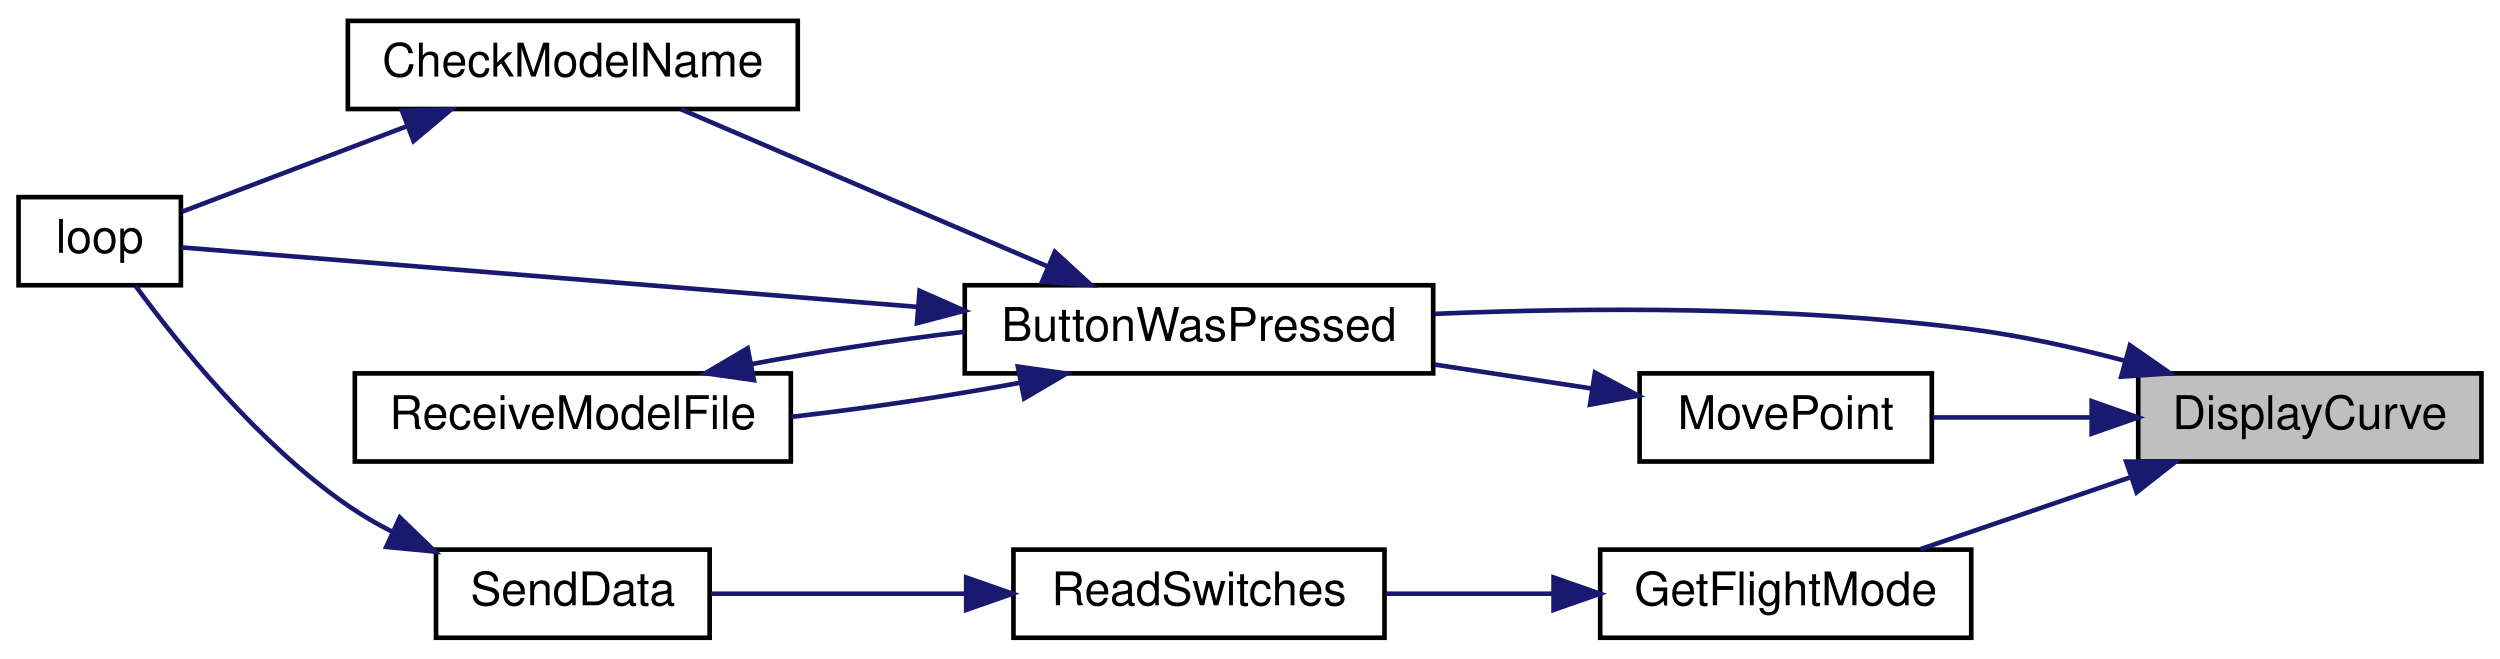
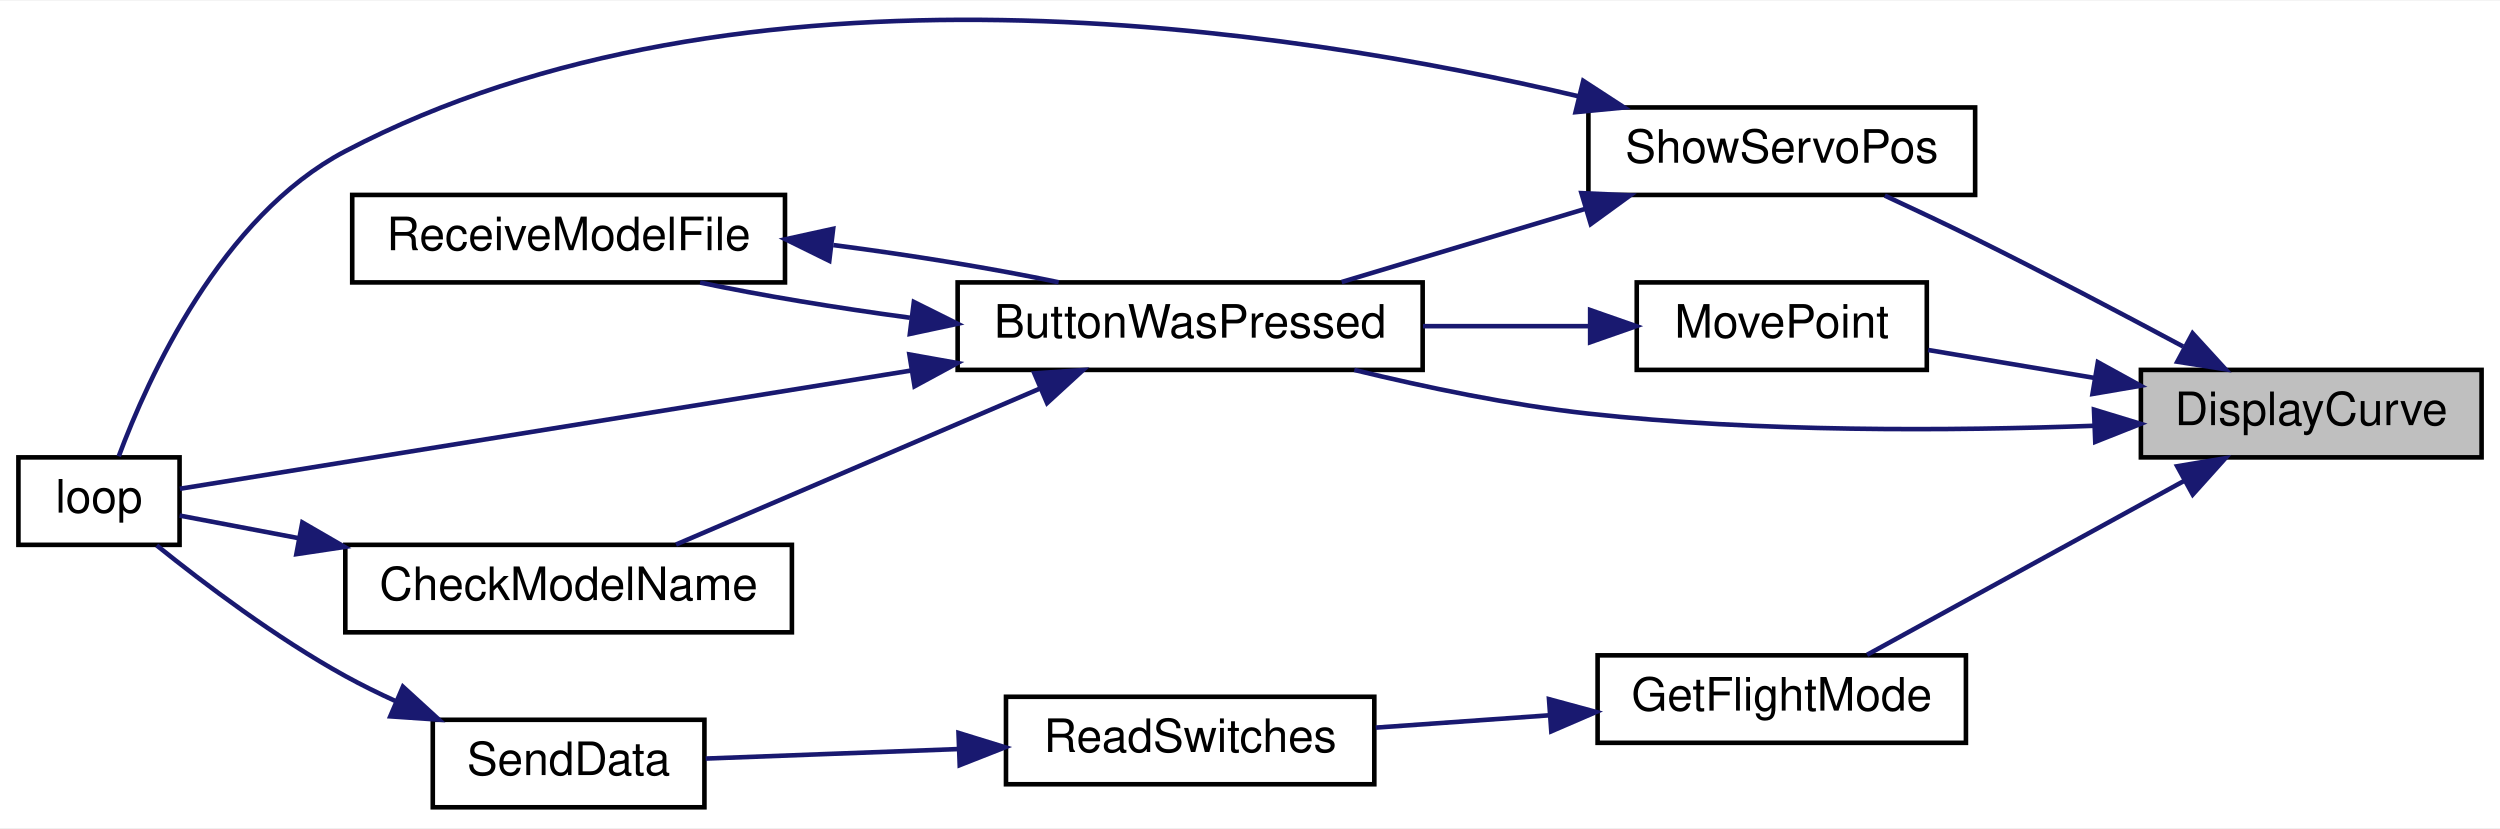
- <svg xmlns="http://www.w3.org/2000/svg" xmlns:xlink="http://www.w3.org/1999/xlink" width="539pt" height="142pt" viewBox="0.00 0.00 539.00 142.00">
-   <g id="graph0" class="graph" transform="scale(1 1) rotate(0) translate(4 138)">
-     <polygon fill="white" stroke="transparent" points="-4,4 -4,-138 535,-138 535,4 -4,4" />
+ <svg xmlns="http://www.w3.org/2000/svg" xmlns:xlink="http://www.w3.org/1999/xlink" width="543pt" height="180pt" viewBox="0.00 0.00 543.00 179.68">
+   <g id="graph0" class="graph" transform="scale(1 1) rotate(0) translate(4 175.68)">
+     <polygon fill="white" stroke="transparent" points="-4,4 -4,-175.68 539,-175.68 539,4 -4,4" />
    <g id="node1" class="node">
      <g id="a_node1">
        <a xlink:title=" ">
-           <polygon fill="#bfbfbf" stroke="black" points="457,-38.5 457,-57.5 531,-57.5 531,-38.5 457,-38.5" />
-           <text text-anchor="middle" x="494" y="-45.5" font-family="Helvetica,sans-Serif" font-size="10.00">DisplayCurve</text>
+           <polygon fill="#bfbfbf" stroke="black" points="461,-76.5 461,-95.5 535,-95.5 535,-76.5 461,-76.5" />
+           <text text-anchor="middle" x="498" y="-83.5" font-family="Helvetica,sans-Serif" font-size="10.00">DisplayCurve</text>
        </a>
      </g>
    </g>
    <g id="node2" class="node">
      <g id="a_node2">
        <a xlink:href="_transmitter_code_2src_2main_8cpp.html#a8e7ccbf842764fd85cc578be263f7202" target="_top" xlink:title=" ">
-           <polygon fill="white" stroke="black" points="204,-57.5 204,-76.5 305,-76.5 305,-57.5 204,-57.5" />
-           <text text-anchor="middle" x="254.5" y="-64.5" font-family="Helvetica,sans-Serif" font-size="10.00">ButtonWasPressed</text>
+           <polygon fill="white" stroke="black" points="204,-95.5 204,-114.5 305,-114.5 305,-95.5 204,-95.5" />
+           <text text-anchor="middle" x="254.5" y="-102.5" font-family="Helvetica,sans-Serif" font-size="10.00">ButtonWasPressed</text>
        </a>
      </g>
    </g>
    <g id="edge1" class="edge">
-       <path fill="none" stroke="midnightblue" d="M454.08,-60.23C443.46,-63.02 431.88,-65.59 421,-67 382.39,-72.01 338.29,-71.72 305.32,-70.33" />
-       <polygon fill="midnightblue" stroke="midnightblue" points="455.21,-63.55 463.91,-57.5 453.34,-56.8 455.21,-63.55" />
+       <path fill="none" stroke="midnightblue" d="M450.82,-83.36C419.7,-82.23 377.76,-81.96 341,-86 324.07,-87.86 305.59,-91.73 290.15,-95.49" />
+       <polygon fill="midnightblue" stroke="midnightblue" points="450.81,-86.87 460.94,-83.78 451.09,-79.87 450.81,-86.87" />
    </g>
    <g id="node6" class="node">
      <g id="a_node6">
        <a xlink:href="_transmitter_code_2src_2main_8cpp.html#adf35f0ced7990f813a783d0ecd33bf64" target="_top" xlink:title=" ">
-           <polygon fill="white" stroke="black" points="341,-0.5 341,-19.5 421,-19.5 421,-0.5 341,-0.5" />
-           <text text-anchor="middle" x="381" y="-7.5" font-family="Helvetica,sans-Serif" font-size="10.00">GetFlightMode</text>
+           <polygon fill="white" stroke="black" points="343,-14.5 343,-33.5 423,-33.5 423,-14.5 343,-14.5" />
+           <text text-anchor="middle" x="383" y="-21.5" font-family="Helvetica,sans-Serif" font-size="10.00">GetFlightMode</text>
        </a>
      </g>
    </g>
    <g id="edge7" class="edge">
-       <path fill="none" stroke="midnightblue" d="M455.11,-35.03C440.32,-29.97 423.67,-24.27 410,-19.59" />
-       <polygon fill="midnightblue" stroke="midnightblue" points="454.4,-38.48 464.99,-38.41 456.66,-31.86 454.4,-38.48" />
+       <path fill="none" stroke="midnightblue" d="M470.49,-71.45C449.22,-59.79 419.98,-43.74 401.53,-33.62" />
+       <polygon fill="midnightblue" stroke="midnightblue" points="468.89,-74.57 479.34,-76.31 472.26,-68.43 468.89,-74.57" />
    </g>
    <g id="node9" class="node">
      <g id="a_node9">
        <a xlink:href="_transmitter_code_2src_2main_8cpp.html#aad727ec0b0f9f34487a535eaa4a83172" target="_top" xlink:title="moves point very close to where user hit screen">
-           <polygon fill="white" stroke="black" points="349.5,-38.5 349.5,-57.5 412.5,-57.5 412.5,-38.5 349.5,-38.5" />
-           <text text-anchor="middle" x="381" y="-45.5" font-family="Helvetica,sans-Serif" font-size="10.00">MovePoint</text>
+           <polygon fill="white" stroke="black" points="351.5,-95.5 351.5,-114.5 414.5,-114.5 414.5,-95.5 351.5,-95.5" />
+           <text text-anchor="middle" x="383" y="-102.5" font-family="Helvetica,sans-Serif" font-size="10.00">MovePoint</text>
        </a>
      </g>
    </g>
    <g id="edge11" class="edge">
-       <path fill="none" stroke="midnightblue" d="M446.63,-48C435.16,-48 423.16,-48 412.65,-48" />
-       <polygon fill="midnightblue" stroke="midnightblue" points="446.96,-51.5 456.96,-48 446.96,-44.5 446.96,-51.5" />
+       <path fill="none" stroke="midnightblue" d="M450.93,-93.75C438.76,-95.79 425.93,-97.95 414.79,-99.82" />
+       <polygon fill="midnightblue" stroke="midnightblue" points="451.65,-97.17 460.94,-92.06 450.49,-90.27 451.65,-97.17" />
+     </g>
+     <g id="node10" class="node">
+       <g id="a_node10">
+         <a xlink:href="_transmitter_code_2src_2main_8cpp.html#ad959eec03b0151ade81dc088593d816c" target="_top" xlink:title=" ">
+           <polygon fill="white" stroke="black" points="341,-133.5 341,-152.5 425,-152.5 425,-133.5 341,-133.5" />
+           <text text-anchor="middle" x="383" y="-140.5" font-family="Helvetica,sans-Serif" font-size="10.00">ShowServoPos</text>
+         </a>
+       </g>
+     </g>
+     <g id="edge13" class="edge">
+       <path fill="none" stroke="midnightblue" d="M470.19,-100.57C456.72,-107.79 440.08,-116.53 425,-124 418.67,-127.13 411.73,-130.41 405.38,-133.35" />
+       <polygon fill="midnightblue" stroke="midnightblue" points="472.23,-103.45 479.38,-95.63 468.91,-97.28 472.23,-103.45" />
    </g>
    <g id="node3" class="node">
      <g id="a_node3">
        <a xlink:href="_transmitter_code_2src_2main_8cpp.html#a984cb52354a84c45e9e41f396a1c5e92" target="_top" xlink:title=" ">
-           <polygon fill="white" stroke="black" points="71,-114.5 71,-133.5 168,-133.5 168,-114.5 71,-114.5" />
-           <text text-anchor="middle" x="119.5" y="-121.5" font-family="Helvetica,sans-Serif" font-size="10.00">CheckModelName</text>
+           <polygon fill="white" stroke="black" points="71,-38.5 71,-57.5 168,-57.5 168,-38.5 71,-38.5" />
+           <text text-anchor="middle" x="119.5" y="-45.5" font-family="Helvetica,sans-Serif" font-size="10.00">CheckModelName</text>
        </a>
      </g>
    </g>
    <g id="edge2" class="edge">
-       <path fill="none" stroke="midnightblue" d="M221.72,-80.62C197.39,-91.05 164.44,-105.17 142.83,-114.43" />
-       <polygon fill="midnightblue" stroke="midnightblue" points="223.43,-83.7 231.24,-76.54 220.67,-77.26 223.43,-83.7" />
+       <path fill="none" stroke="midnightblue" d="M221.72,-91.38C197.39,-80.95 164.44,-66.83 142.83,-57.57" />
+       <polygon fill="midnightblue" stroke="midnightblue" points="220.67,-94.74 231.24,-95.46 223.43,-88.3 220.67,-94.74" />
    </g>
    <g id="node4" class="node">
      <g id="a_node4">
        <a xlink:href="_transmitter_code_2src_2main_8cpp.html#afe461d27b9c48d5921c00d521181f12f" target="_top" xlink:title=" ">
-           <polygon fill="white" stroke="black" points="0,-76.5 0,-95.5 35,-95.5 35,-76.5 0,-76.5" />
-           <text text-anchor="middle" x="17.5" y="-83.5" font-family="Helvetica,sans-Serif" font-size="10.00">loop</text>
+           <polygon fill="white" stroke="black" points="0,-57.5 0,-76.5 35,-76.5 35,-57.5 0,-57.5" />
+           <text text-anchor="middle" x="17.5" y="-64.5" font-family="Helvetica,sans-Serif" font-size="10.00">loop</text>
        </a>
      </g>
    </g>
    <g id="edge4" class="edge">
-       <path fill="none" stroke="midnightblue" d="M193.69,-71.84C140.92,-76.1 67.51,-82.04 35.06,-84.66" />
-       <polygon fill="midnightblue" stroke="midnightblue" points="194.26,-75.3 203.95,-71.01 193.7,-68.32 194.26,-75.3" />
+       <path fill="none" stroke="midnightblue" d="M194.02,-95.38C141.23,-86.85 67.58,-74.94 35.06,-69.68" />
+       <polygon fill="midnightblue" stroke="midnightblue" points="193.52,-98.85 203.95,-96.99 194.64,-91.94 193.52,-98.85" />
    </g>
    <g id="node5" class="node">
      <g id="a_node5">
        <a xlink:href="_transmitter_code_2src_2main_8cpp.html#ab7c9edf843c732d7fe296564f39bc0dc" target="_top" xlink:title="RECEIVE A MODEL FILE.">
-           <polygon fill="white" stroke="black" points="72.5,-38.5 72.5,-57.5 166.5,-57.5 166.5,-38.5 72.5,-38.5" />
-           <text text-anchor="middle" x="119.5" y="-45.5" font-family="Helvetica,sans-Serif" font-size="10.00">ReceiveModelFile</text>
+           <polygon fill="white" stroke="black" points="72.5,-114.5 72.5,-133.5 166.5,-133.5 166.5,-114.5 72.5,-114.5" />
+           <text text-anchor="middle" x="119.5" y="-121.5" font-family="Helvetica,sans-Serif" font-size="10.00">ReceiveModelFile</text>
        </a>
      </g>
    </g>
    <g id="edge5" class="edge">
-       <path fill="none" stroke="midnightblue" d="M215.8,-55.46C200.5,-52.6 182.68,-49.95 166.61,-48.13" />
-       <polygon fill="midnightblue" stroke="midnightblue" points="215.45,-58.96 225.94,-57.47 216.81,-52.09 215.45,-58.96" />
+       <path fill="none" stroke="midnightblue" d="M193.63,-106.83C177.72,-108.96 161.3,-111.68 148.06,-114.47" />
+       <polygon fill="midnightblue" stroke="midnightblue" points="194.49,-110.25 203.98,-105.52 193.62,-103.31 194.49,-110.25" />
    </g>
    <g id="edge3" class="edge">
-       <path fill="none" stroke="midnightblue" d="M83.91,-110.86C67.44,-104.6 48.49,-97.4 35.24,-92.36" />
-       <polygon fill="midnightblue" stroke="midnightblue" points="82.67,-114.13 93.27,-114.41 85.16,-107.59 82.67,-114.13" />
+       <path fill="none" stroke="midnightblue" d="M60.9,-58.94C51.43,-60.74 42.34,-62.47 35.01,-63.86" />
+       <polygon fill="midnightblue" stroke="midnightblue" points="61.67,-62.36 70.84,-57.05 60.37,-55.48 61.67,-62.36" />
    </g>
    <g id="edge6" class="edge">
-       <path fill="none" stroke="midnightblue" d="M158.01,-59.5C172.28,-62.18 188.76,-64.67 203.98,-66.48" />
-       <polygon fill="midnightblue" stroke="midnightblue" points="158.55,-56.04 148.06,-57.53 157.19,-62.91 158.55,-56.04" />
+       <path fill="none" stroke="midnightblue" d="M177,-122.61C193.94,-120.42 211.77,-117.51 225.94,-114.53" />
+       <polygon fill="midnightblue" stroke="midnightblue" points="176.12,-119.19 166.61,-123.87 176.96,-126.14 176.12,-119.19" />
    </g>
    <g id="node7" class="node">
      <g id="a_node7">
        <a xlink:href="_transmitter_code_2src_2main_8cpp.html#ab0af36f3442ad4f2d0b716c14c7d6085" target="_top" xlink:title=" ">
-           <polygon fill="white" stroke="black" points="214.5,-0.5 214.5,-19.5 294.5,-19.5 294.5,-0.5 214.5,-0.5" />
-           <text text-anchor="middle" x="254.5" y="-7.5" font-family="Helvetica,sans-Serif" font-size="10.00">ReadSwitches</text>
+           <polygon fill="white" stroke="black" points="214.5,-5.5 214.5,-24.5 294.5,-24.5 294.5,-5.5 214.5,-5.5" />
+           <text text-anchor="middle" x="254.5" y="-12.5" font-family="Helvetica,sans-Serif" font-size="10.00">ReadSwitches</text>
        </a>
      </g>
    </g>
    <g id="edge8" class="edge">
-       <path fill="none" stroke="midnightblue" d="M330.7,-10C318.79,-10 306.22,-10 294.84,-10" />
-       <polygon fill="midnightblue" stroke="midnightblue" points="330.95,-13.5 340.95,-10 330.95,-6.5 330.95,-13.5" />
+       <path fill="none" stroke="midnightblue" d="M332.41,-20.47C319.93,-19.58 306.7,-18.64 294.81,-17.8" />
+       <polygon fill="midnightblue" stroke="midnightblue" points="332.44,-23.98 342.67,-21.2 332.94,-17 332.44,-23.98" />
    </g>
    <g id="node8" class="node">
      <g id="a_node8">
        <a xlink:href="_radio_functions_8cpp.html#a3d7322e78f097d02d476f17a6306997c" target="_top" xlink:title=" ">
          <polygon fill="white" stroke="black" points="90,-0.5 90,-19.5 149,-19.5 149,-0.5 90,-0.5" />
          <text text-anchor="middle" x="119.5" y="-7.5" font-family="Helvetica,sans-Serif" font-size="10.00">SendData</text>
        </a>
      </g>
    </g>
    <g id="edge9" class="edge">
-       <path fill="none" stroke="midnightblue" d="M204.27,-10C185.76,-10 165.33,-10 149.28,-10" />
-       <polygon fill="midnightblue" stroke="midnightblue" points="204.31,-13.5 214.31,-10 204.31,-6.5 204.31,-13.5" />
+       <path fill="none" stroke="midnightblue" d="M204.27,-13.15C185.76,-12.45 165.33,-11.69 149.28,-11.08" />
+       <polygon fill="midnightblue" stroke="midnightblue" points="204.19,-16.65 214.31,-13.53 204.45,-9.65 204.19,-16.65" />
    </g>
    <g id="edge10" class="edge">
-       <path fill="none" stroke="midnightblue" d="M80.72,-23.27C77.32,-25 74.03,-26.91 71,-29 51.73,-42.29 34.4,-63.84 25.28,-76.29" />
-       <polygon fill="midnightblue" stroke="midnightblue" points="82.19,-26.44 89.81,-19.08 79.27,-20.08 82.19,-26.44" />
+       <path fill="none" stroke="midnightblue" d="M81.98,-23.53C78.21,-25.25 74.49,-27.08 71,-29 56.02,-37.25 40.32,-49.1 30.04,-57.37" />
+       <polygon fill="midnightblue" stroke="midnightblue" points="83.52,-26.68 91.34,-19.53 80.77,-20.25 83.52,-26.68" />
    </g>
    <g id="edge12" class="edge">
-       <path fill="none" stroke="midnightblue" d="M339.19,-54.23C328.36,-55.88 316.55,-57.68 305.3,-59.4" />
-       <polygon fill="midnightblue" stroke="midnightblue" points="339.87,-57.67 349.22,-52.7 338.81,-50.75 339.87,-57.67" />
+       <path fill="none" stroke="midnightblue" d="M341.19,-105C329.68,-105 317.04,-105 305.08,-105" />
+       <polygon fill="midnightblue" stroke="midnightblue" points="341.38,-108.5 351.38,-105 341.38,-101.5 341.38,-108.5" />
+     </g>
+     <g id="edge14" class="edge">
+       <path fill="none" stroke="midnightblue" d="M340.27,-130.46C323.06,-125.3 303.44,-119.4 287.41,-114.59" />
+       <polygon fill="midnightblue" stroke="midnightblue" points="339.49,-133.89 350.08,-133.41 341.51,-127.18 339.49,-133.89" />
+     </g>
+     <g id="edge15" class="edge">
+       <path fill="none" stroke="midnightblue" d="M338.78,-154.94C275.83,-169.81 157.05,-188.14 71,-143 44.02,-128.85 28.17,-93.84 21.79,-76.73" />
+       <polygon fill="midnightblue" stroke="midnightblue" points="339.88,-158.28 348.76,-152.5 338.21,-151.48 339.88,-158.28" />
    </g>
  </g>
</svg>
